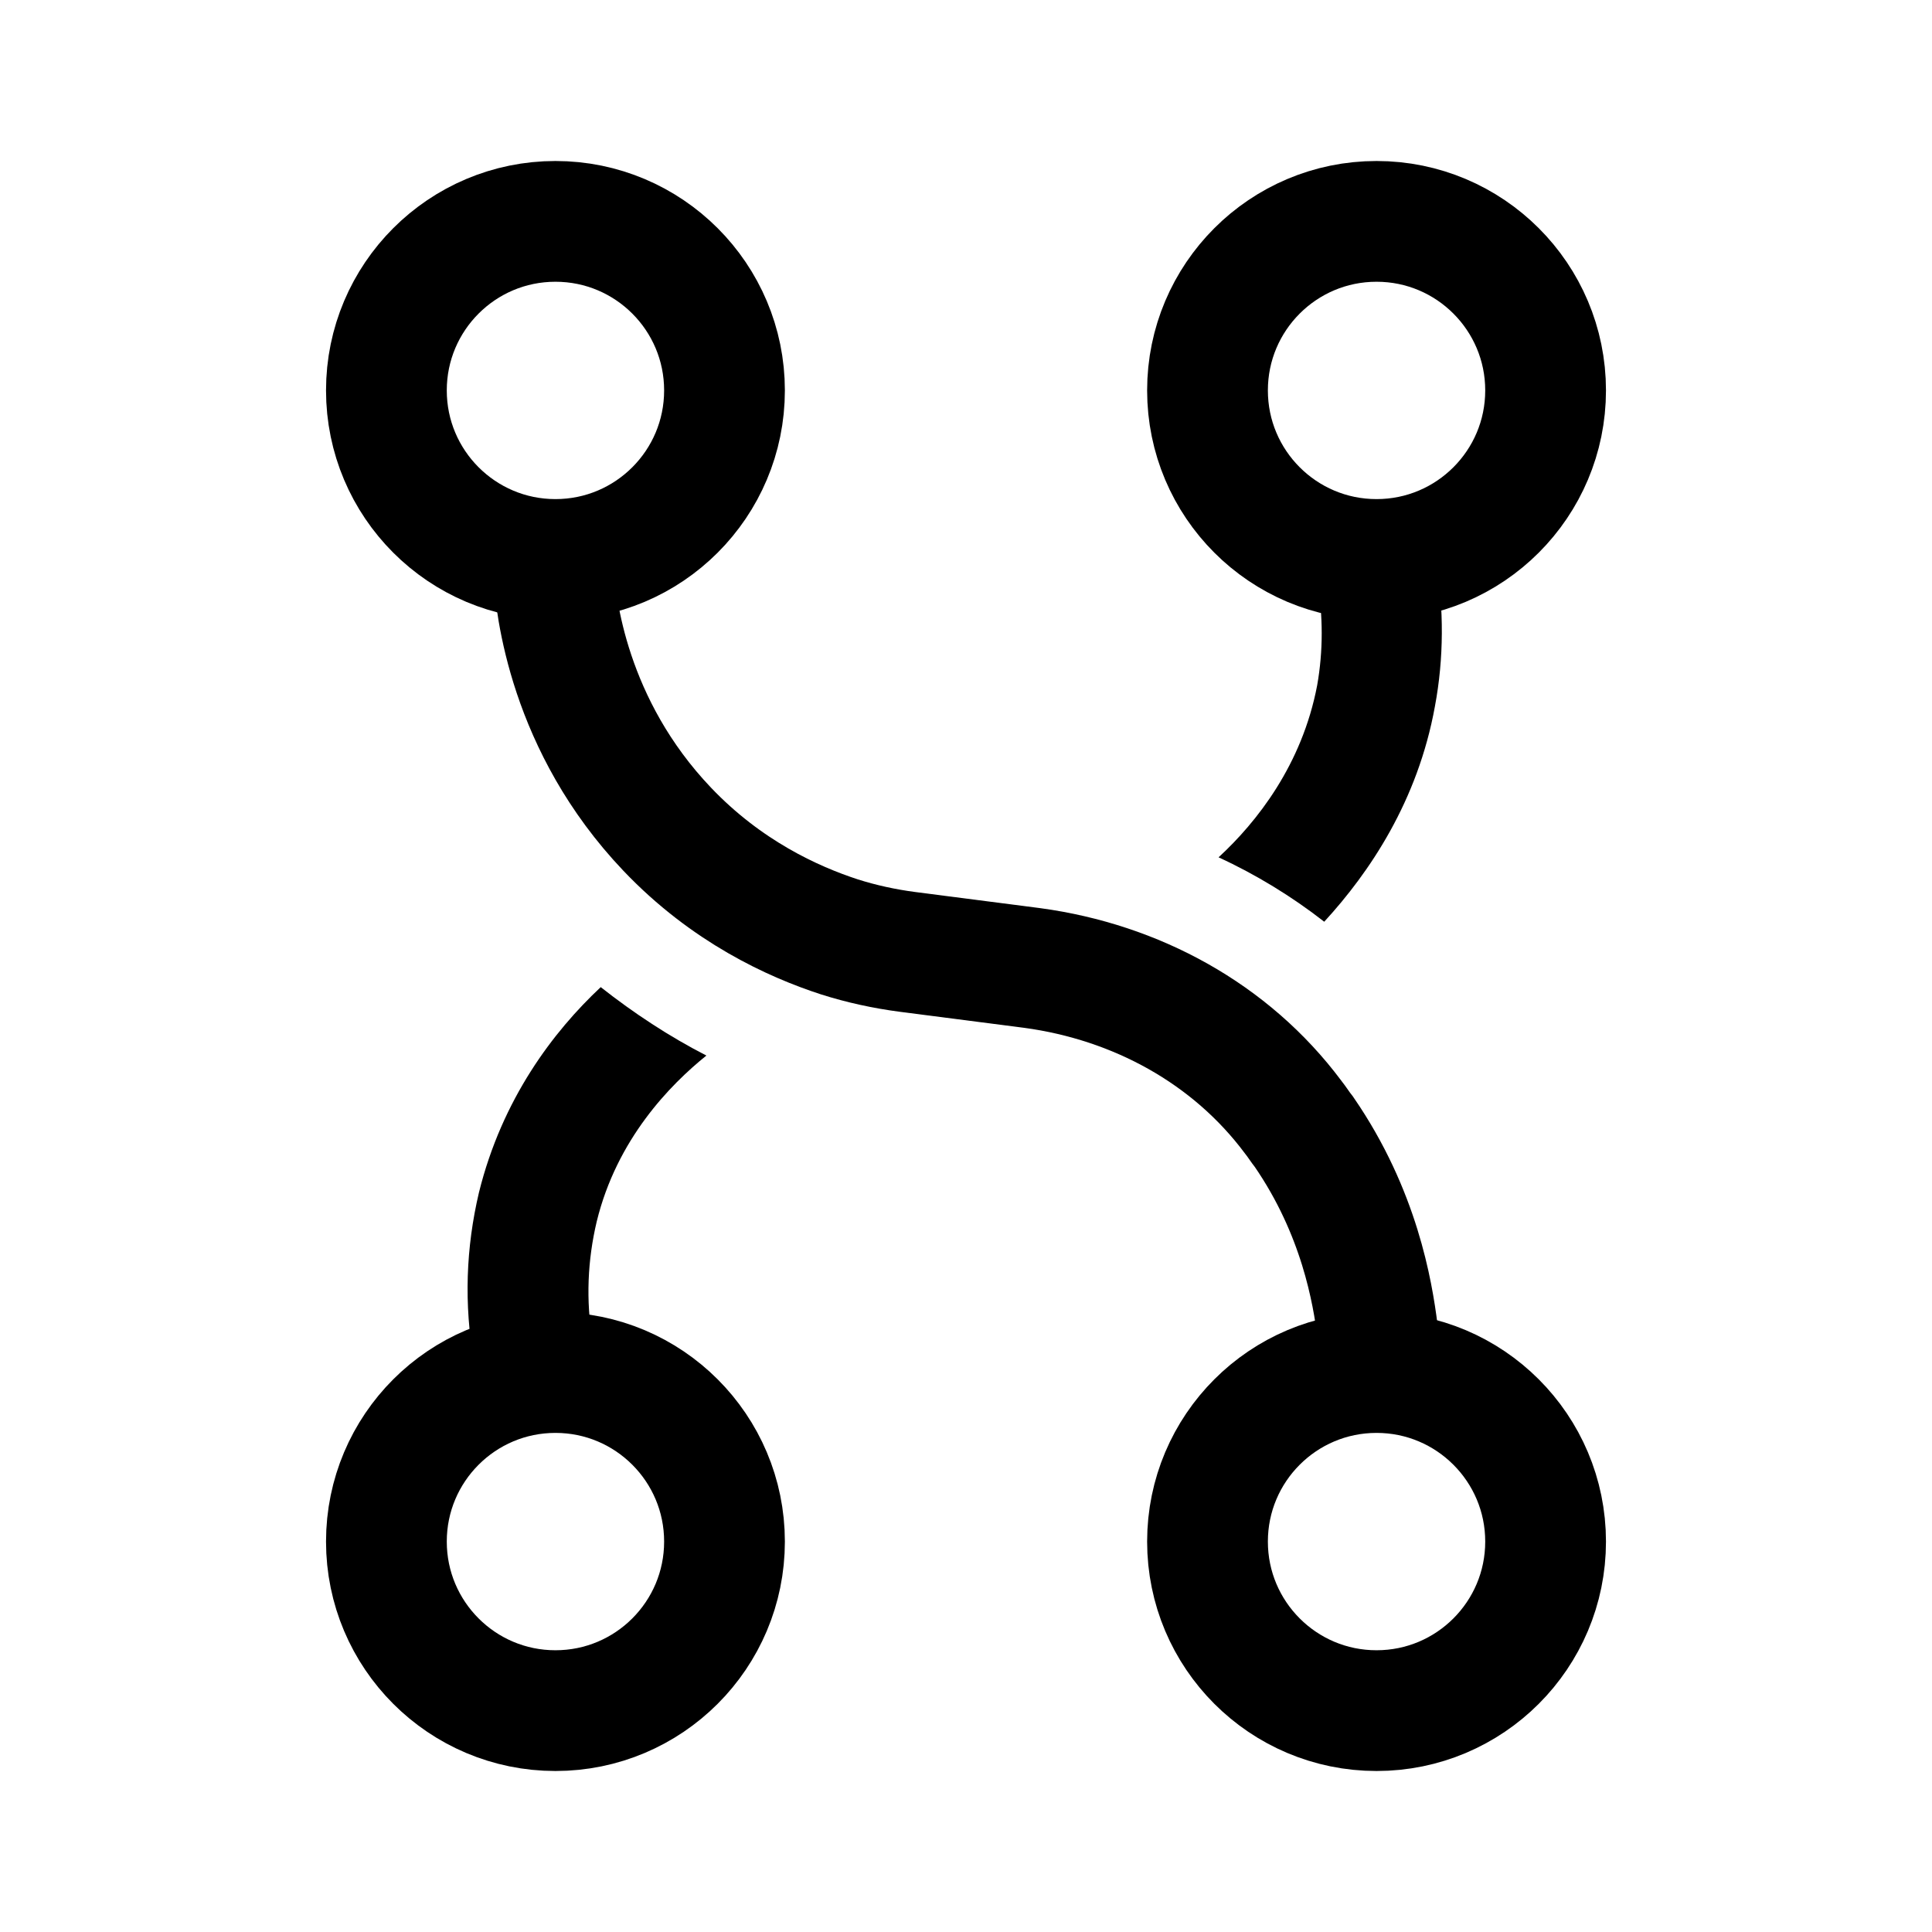
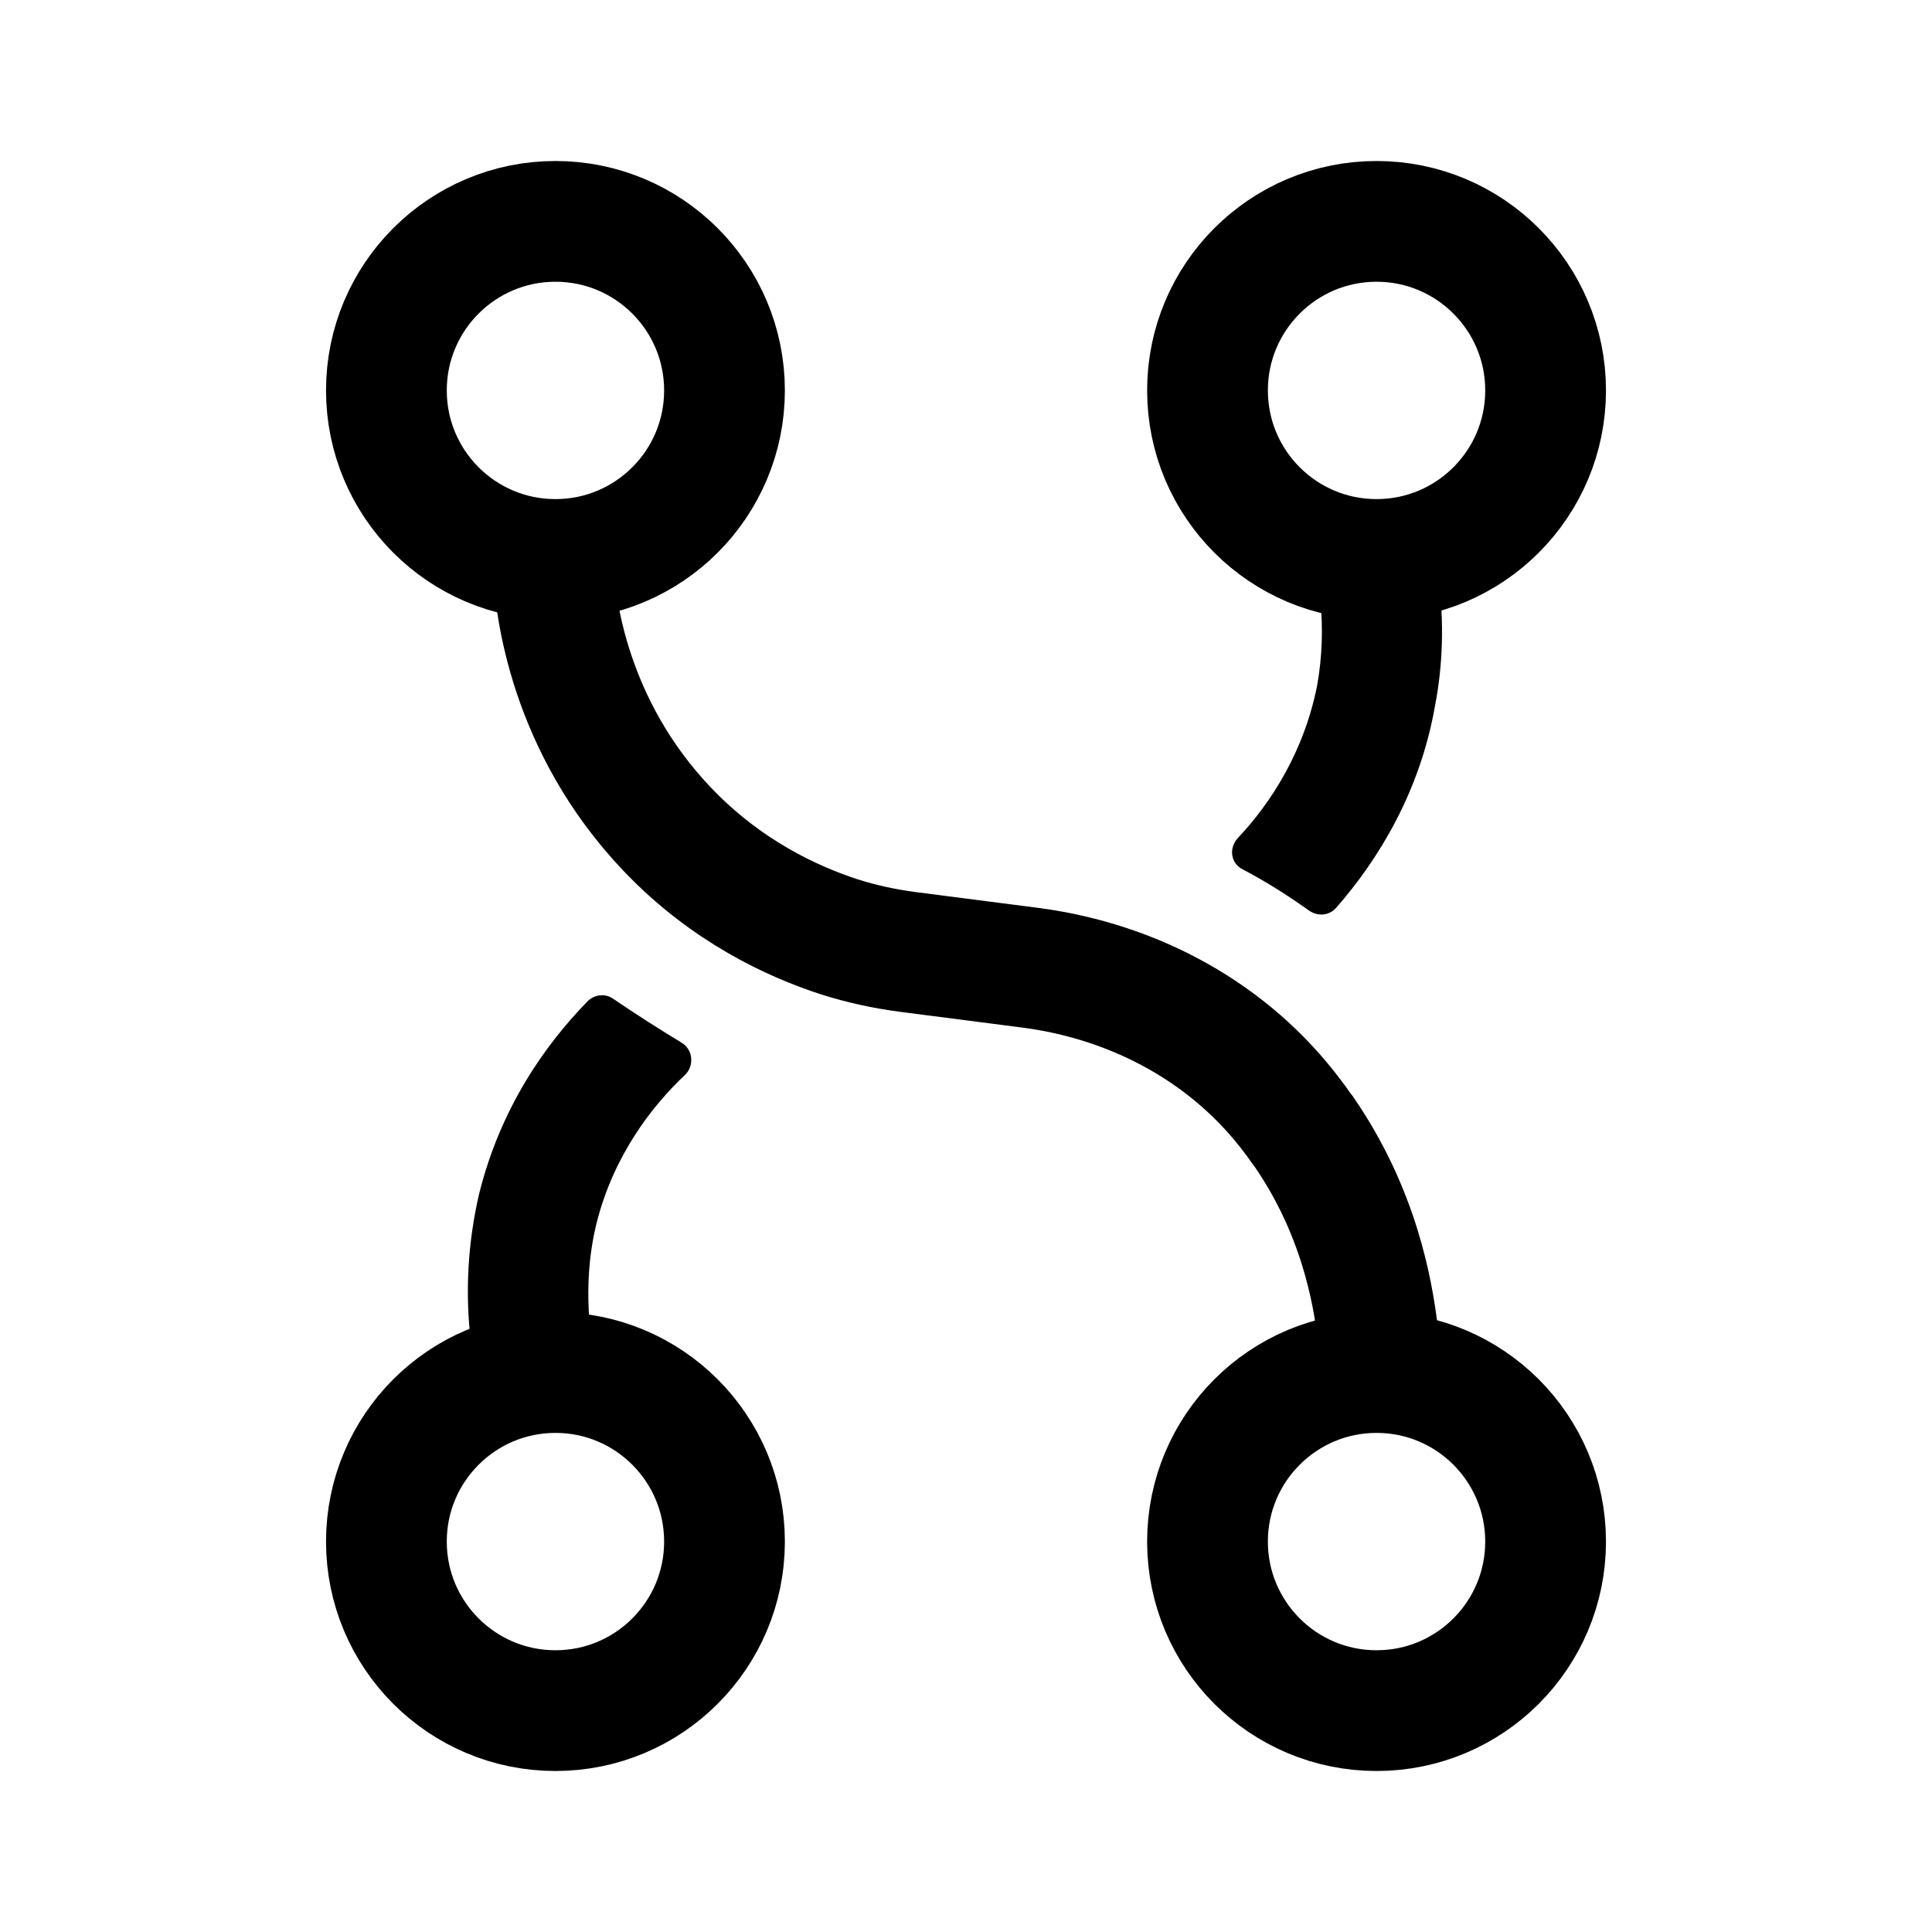
<svg xmlns="http://www.w3.org/2000/svg" version="1.1" id="Layer_1" x="0px" y="0px" viewBox="0 0 192 192" style="enable-background:new 0 0 192 192;" xml:space="preserve">
  <style type="text/css">
	.st0{fill:none;stroke:#000000;stroke-width:12;stroke-miterlimit:10;}
</style>
  <g>
    <circle class="st0" cx="55.2" cy="38.8" r="16.8" />
    <circle class="st0" cx="136.8" cy="38.8" r="16.8" />
    <circle class="st0" cx="55.2" cy="153.2" r="16.8" />
    <circle class="st0" cx="136.8" cy="153.2" r="16.8" />
    <path class="st0" d="M55,56.7c0.2,3.5,1.5,15.4,11.3,25.7c5.9,6.2,12.5,9.2,17.1,10.7c2.2,0.7,4.5,1.2,6.8,1.5l12.4,1.6   c10.3,1.4,19.7,6.5,25.9,14.8c0.4,0.5,0.7,1,1.1,1.5c5.5,8,6.8,15.9,7.3,19.8" />
-     <path d="M70.2,104.9c-3.6,2.9-8.9,8.3-10.9,16.5c-0.9,3.8-1.1,7.8-0.4,11.9l-11.8,2c-1-5.7-0.8-11.3,0.5-16.8   c2.3-9.3,7.4-16,12.1-20.4C63,100.7,66.5,103,70.2,104.9z" />
-     <path d="M142.6,70.2c-1.7,9.4-6.5,16.5-11,21.4c-3.2-2.5-6.8-4.7-10.5-6.4c3.8-3.5,8.3-9.2,9.8-17.1c0.6-3.4,0.6-6.9,0-10.4   l11.8-2.1C143.5,60.5,143.5,65.4,142.6,70.2z" />
+     <path d="M67.7,103.6c1.2,0.7,1.3,2.3,0.4,3.2c-3.3,3.1-7.1,8-8.8,14.7c-0.8,3.2-1,6.6-0.7,10.1c0.1,1-0.6,2-1.6,2.2l-7.9,1.3   c-1.1,0.2-2.2-0.6-2.3-1.7c-0.6-5-0.3-9.9,0.8-14.7c2.1-8.5,6.5-14.8,10.8-19.2c0.7-0.7,1.8-0.8,2.6-0.2   C63.2,100.8,65.4,102.2,67.7,103.6z" />
+     <path d="M142.6,70.2c-1.5,8.5-5.6,15.2-9.8,20c-0.7,0.8-1.8,0.9-2.7,0.3c-2.1-1.5-4.3-2.9-6.6-4.1c-1.2-0.6-1.4-2.1-0.5-3.1   c3.3-3.5,6.6-8.6,7.9-15.2c0.5-2.8,0.6-5.7,0.3-8.6c-0.1-1,0.6-2,1.6-2.2l7.9-1.4c1.1-0.2,2.2,0.6,2.3,1.8   C143.5,61.9,143.4,66.1,142.6,70.2z" />
  </g>
</svg>
